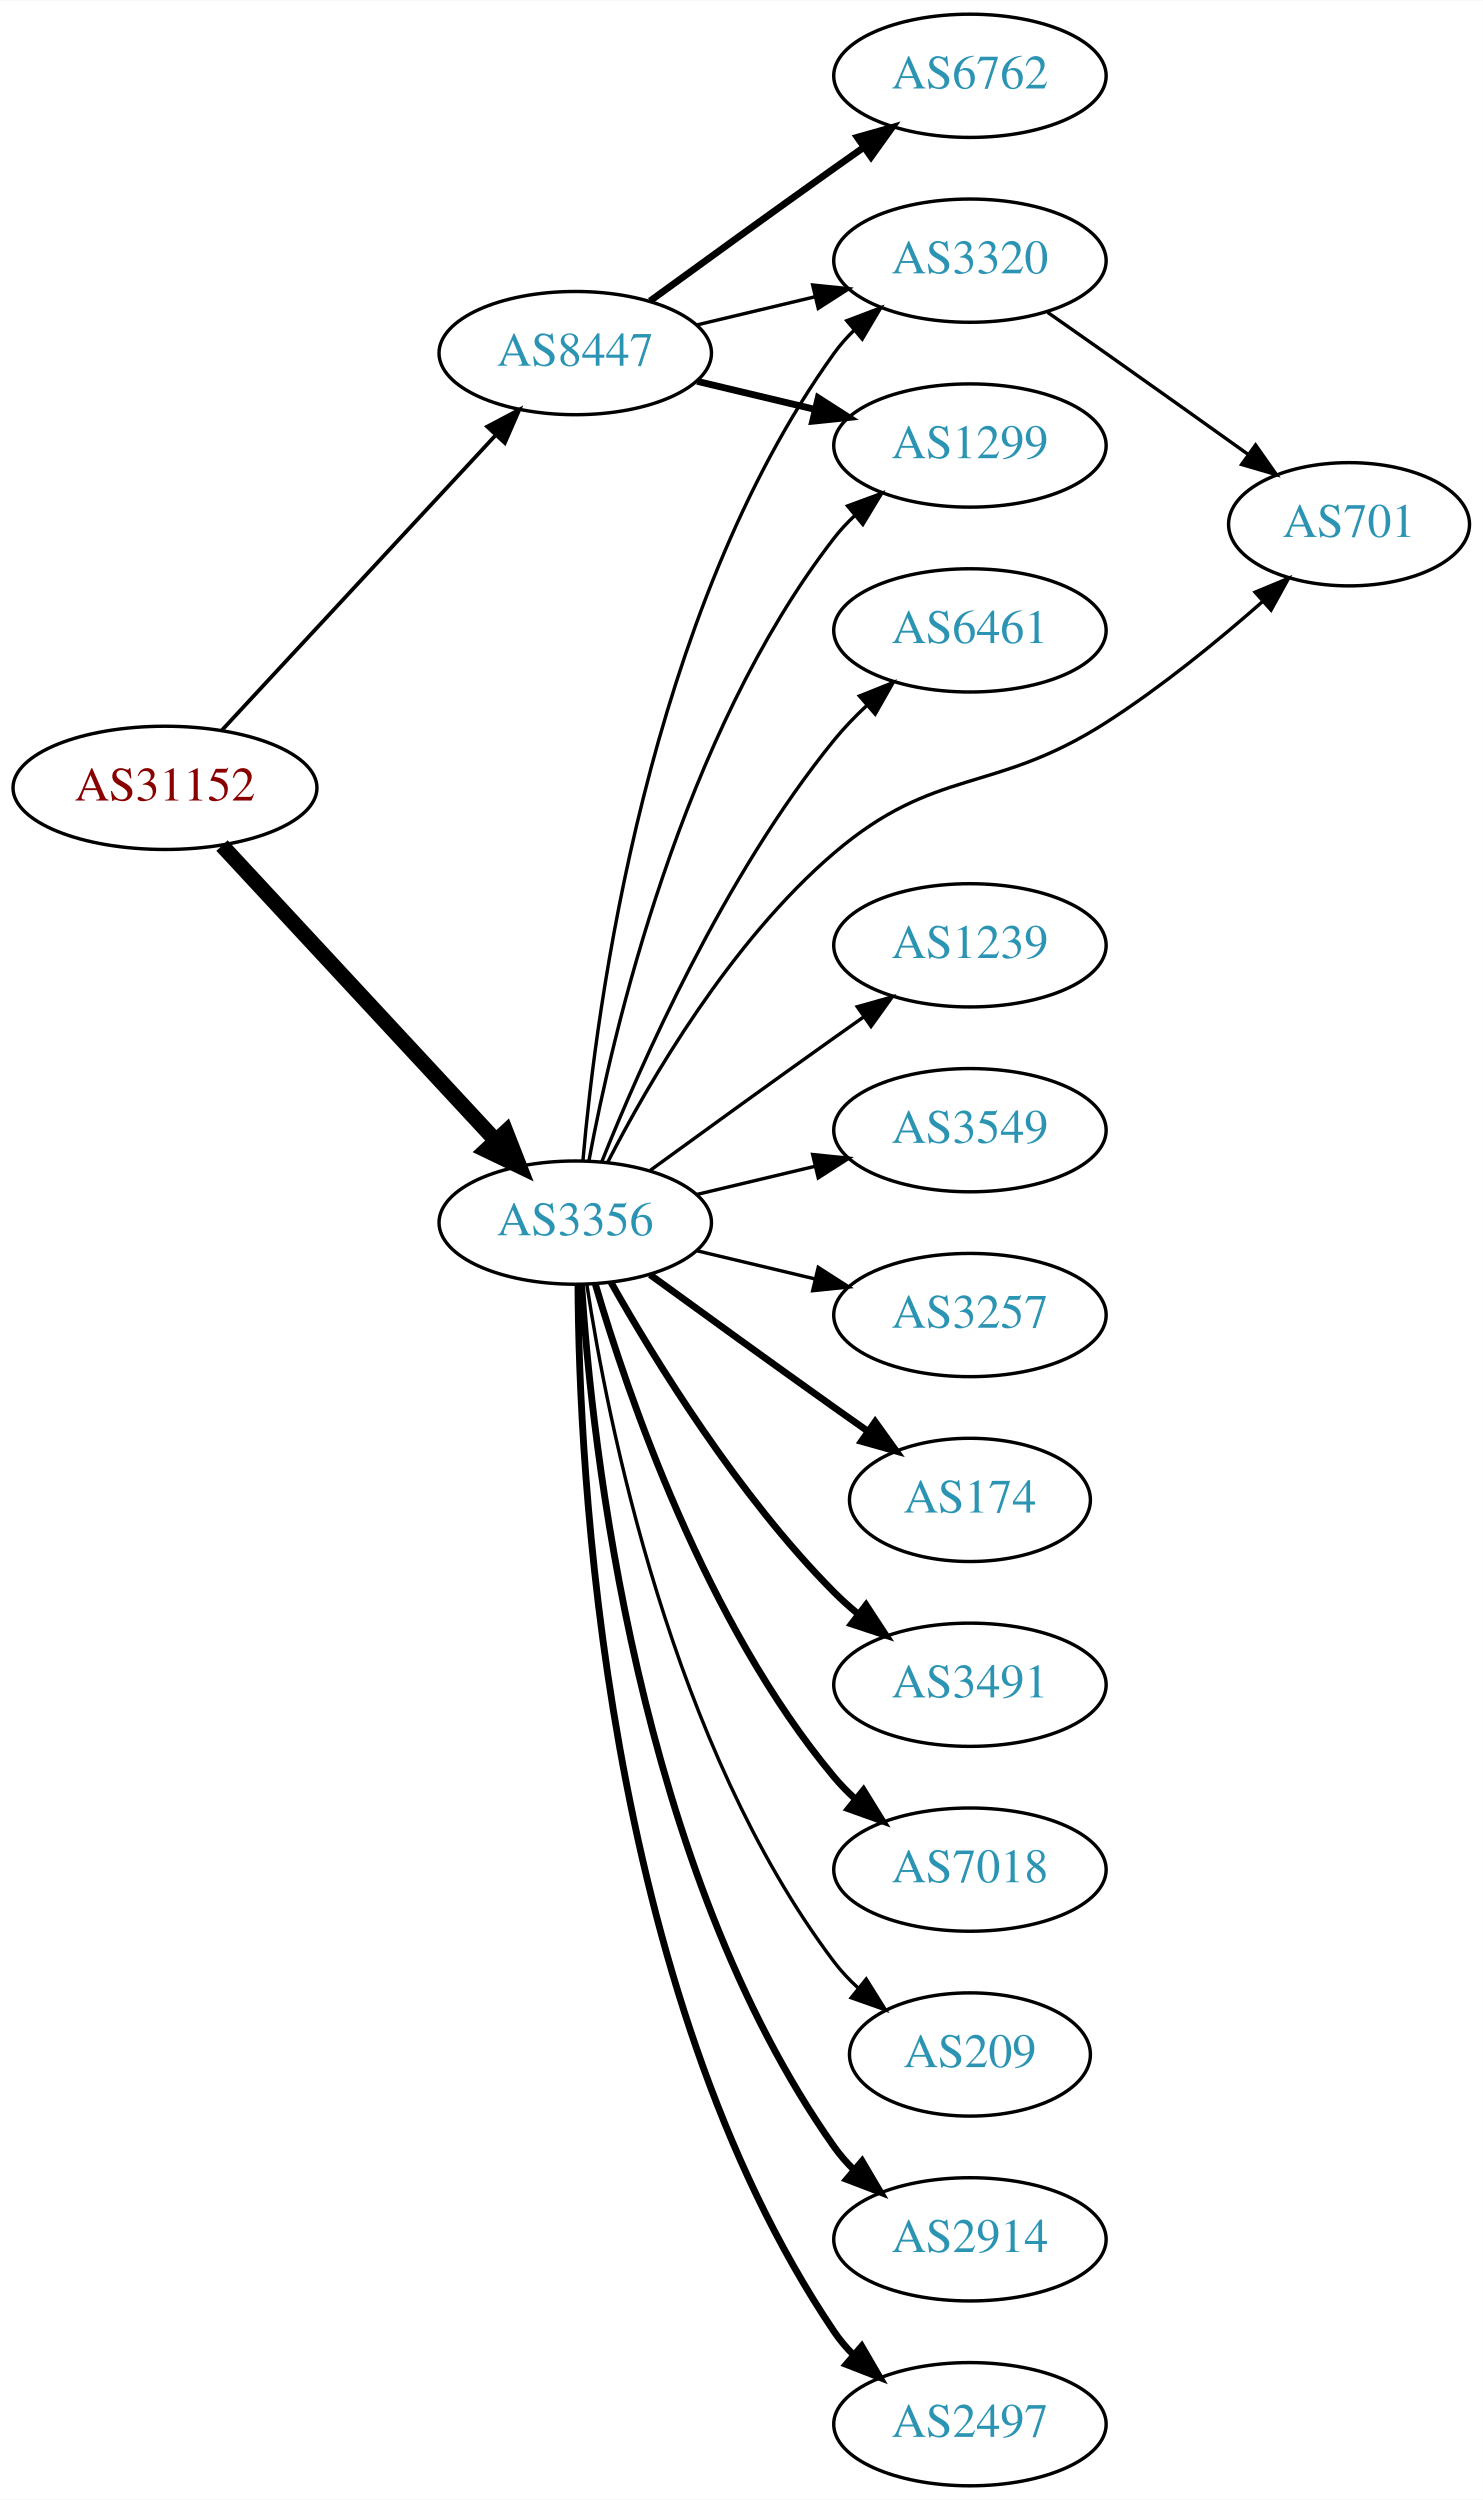
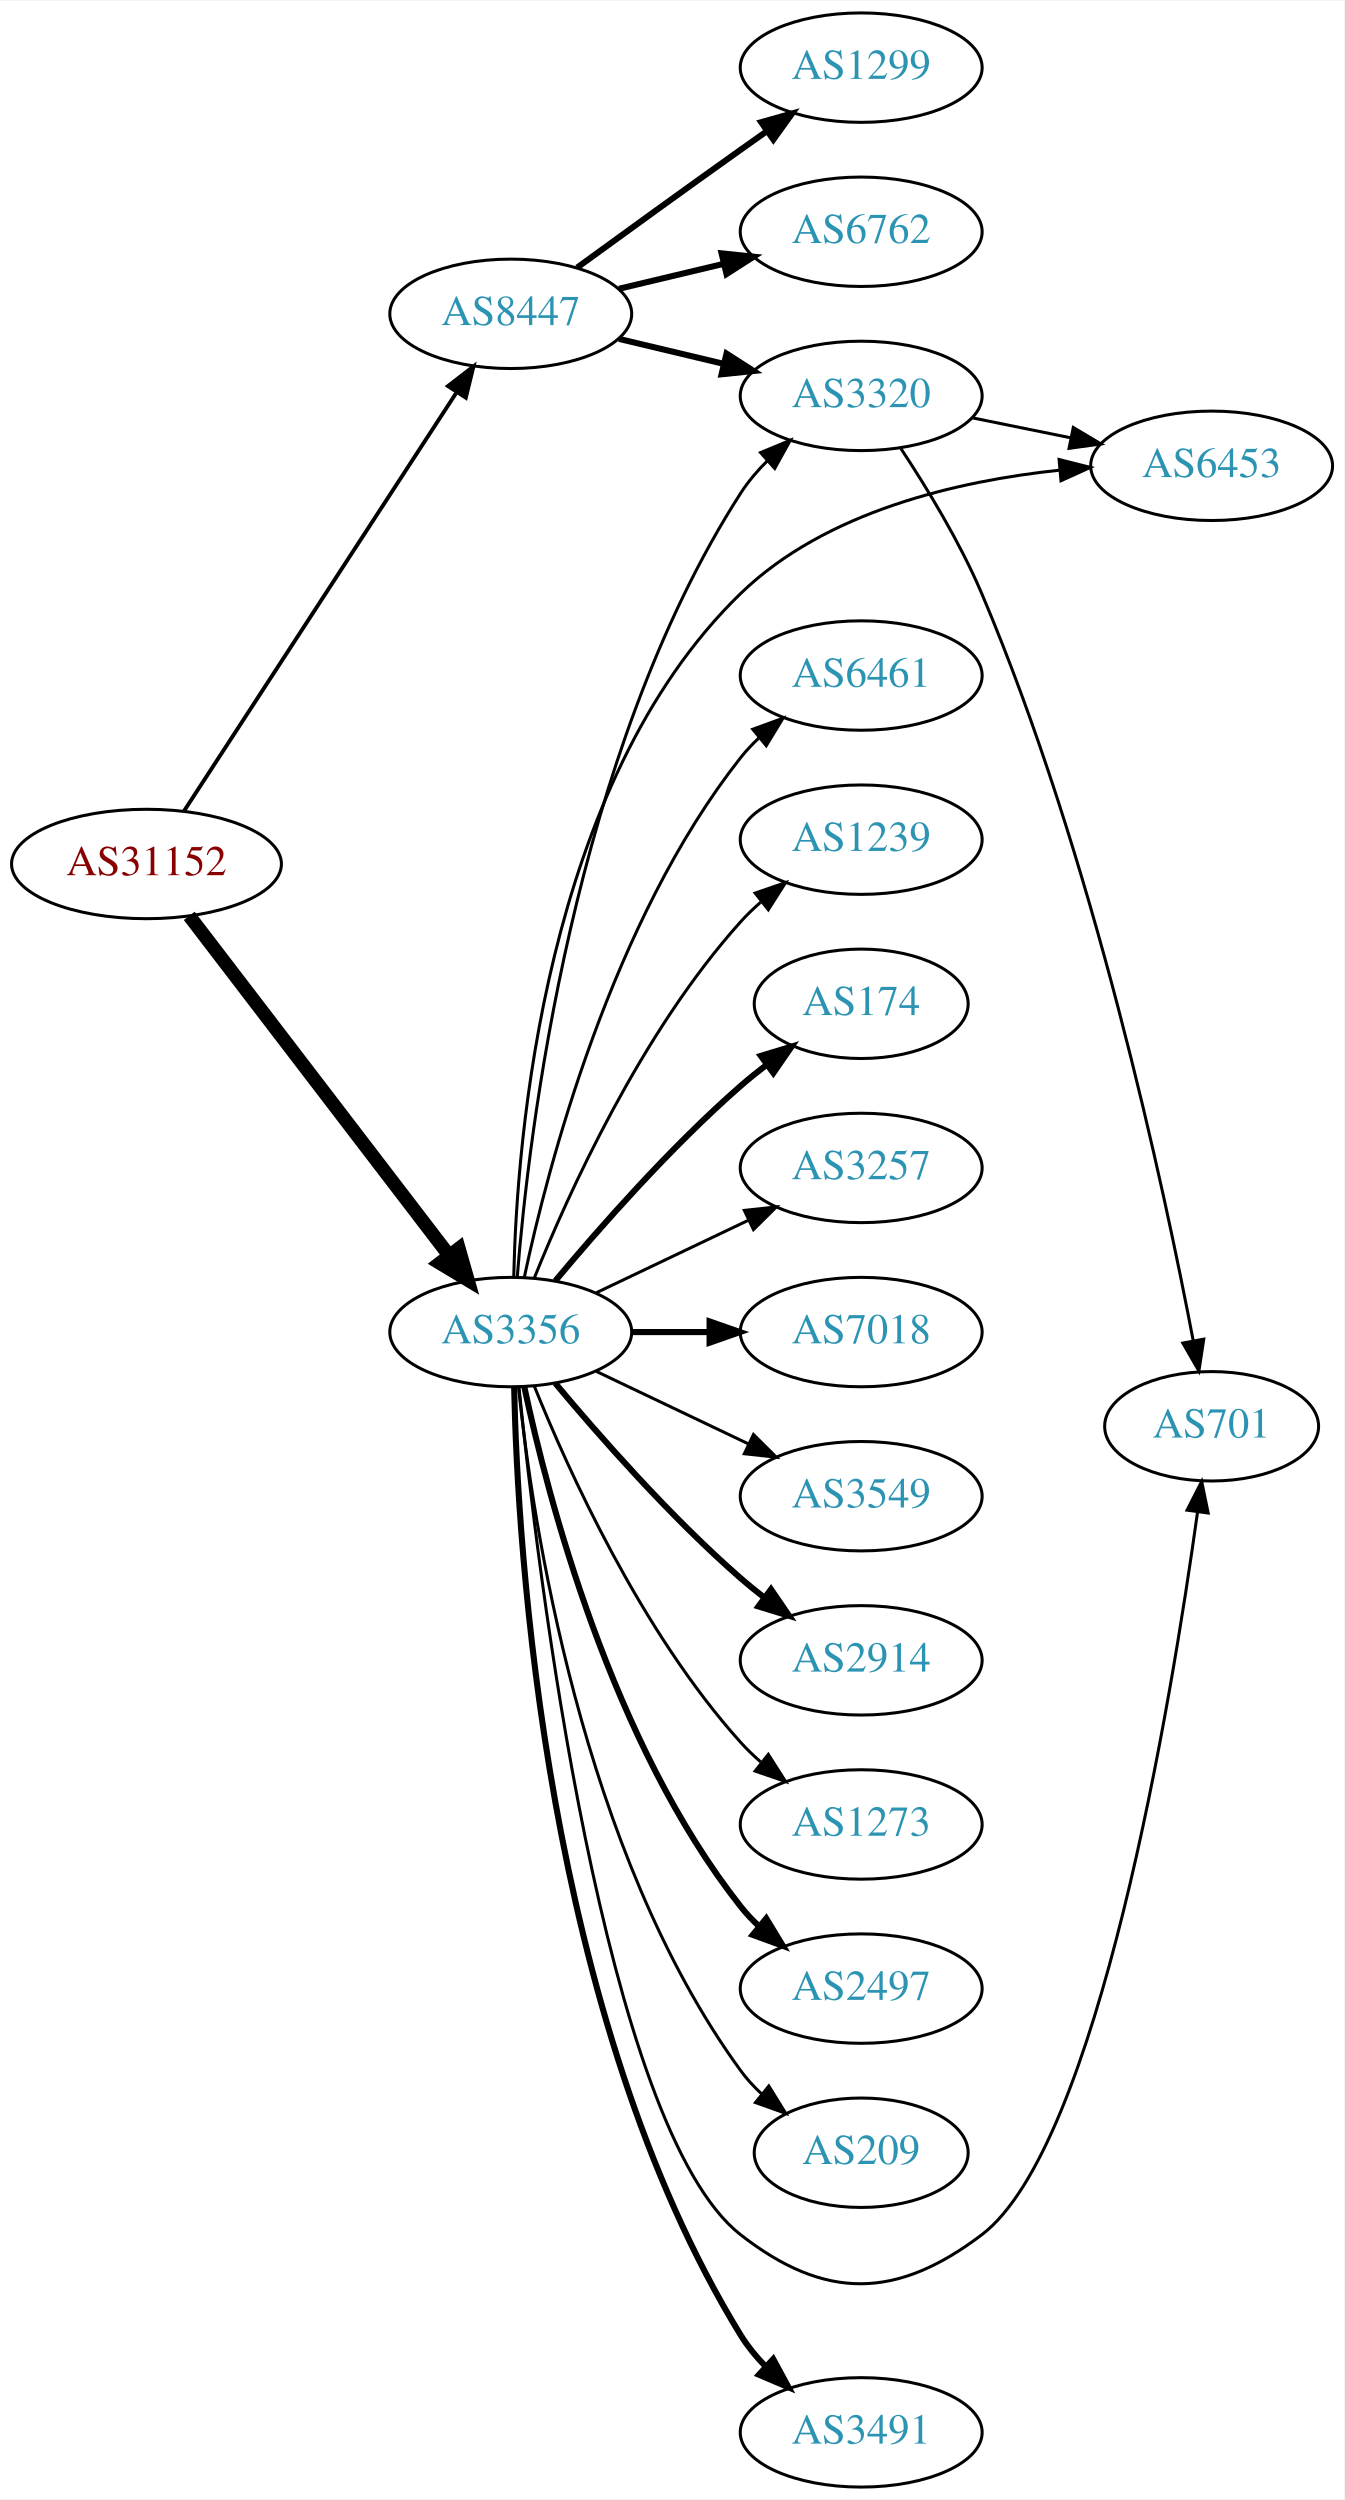
- <svg xmlns="http://www.w3.org/2000/svg" xmlns:xlink="http://www.w3.org/1999/xlink" width="433pt" height="730pt" viewBox="0.00 0.00 433.17 730.00">
-   <g id="graph0" class="graph" transform="scale(1 1) rotate(0) translate(4 726)">
-     <polygon fill="white" stroke="none" points="-4,4 -4,-726 429.172,-726 429.172,4 -4,4" />
+ <svg xmlns="http://www.w3.org/2000/svg" xmlns:xlink="http://www.w3.org/1999/xlink" width="442pt" height="822pt" viewBox="0.00 0.00 442.27 822.00">
+   <g id="graph0" class="graph" transform="scale(1 1) rotate(0) translate(4 818)">
+     <polygon fill="white" stroke="none" points="-4,4 -4,-818 438.271,-818 438.271,4 -4,4" />
    <g id="node1" class="node">
      <g id="a_node1">
        <a xlink:href="/asn/31152" xlink:title="AS31152 ~ Engel Austria GmbH [AT]">
-           <ellipse fill="#ffffff" stroke="black" cx="44.196" cy="-496" rx="44.393" ry="18" />
-           <text text-anchor="middle" x="44.196" y="-492.3" font-family="Times,serif" font-size="14.00" fill="#880000">AS31152</text>
+           <ellipse fill="#ffffff" stroke="black" cx="44.196" cy="-534" rx="44.393" ry="18" />
+           <text text-anchor="middle" x="44.196" y="-530.3" font-family="Times,serif" font-size="14.00" fill="#880000">AS31152</text>
        </a>
      </g>
    </g>
    <g id="node2" class="node">
      <g id="a_node2">
        <a xlink:href="/asn/3356" xlink:title="AS3356 ~ Level 3 Parent, LLC [US]">
-           <ellipse fill="#ffffff" stroke="black" cx="164.039" cy="-369" rx="39.794" ry="18" />
-           <text text-anchor="middle" x="164.039" y="-365.3" font-family="Times,serif" font-size="14.00" fill="#2c94b3">AS3356</text>
+           <ellipse fill="#ffffff" stroke="black" cx="164.039" cy="-380" rx="39.794" ry="18" />
+           <text text-anchor="middle" x="164.039" y="-376.3" font-family="Times,serif" font-size="14.00" fill="#2c94b3">AS3356</text>
        </a>
      </g>
    </g>
    <g id="edge1" class="edge">
-       <path fill="none" stroke="black" stroke-width="4.5" d="M60.845,-479.135C81.296,-457.095 117.247,-418.35 140.597,-393.185" />
-       <polygon fill="black" stroke="black" stroke-width="4.5" points="143.784,-395.539 147.7,-385.531 138.012,-390.183 143.784,-395.539" />
+       <path fill="none" stroke="black" stroke-width="4.5" d="M58.258,-516.931C78.963,-489.873 119.44,-436.976 143.575,-405.436" />
+       <polygon fill="black" stroke="black" stroke-width="4.5" points="146.969,-407.48 149.919,-397.146 140.715,-402.694 146.969,-407.48" />
    </g>
    <g id="node3" class="node">
      <g id="a_node3">
        <a xlink:href="/asn/8447" xlink:title="AS8447 ~ A1 Telekom Austria AG [AT]">
-           <ellipse fill="#ffffff" stroke="black" cx="164.039" cy="-623" rx="39.794" ry="18" />
-           <text text-anchor="middle" x="164.039" y="-619.3" font-family="Times,serif" font-size="14.00" fill="#2c94b3">AS8447</text>
+           <ellipse fill="#ffffff" stroke="black" cx="164.039" cy="-715" rx="39.794" ry="18" />
+           <text text-anchor="middle" x="164.039" y="-711.3" font-family="Times,serif" font-size="14.00" fill="#2c94b3">AS8447</text>
        </a>
      </g>
    </g>
    <g id="edge2" class="edge">
-       <path fill="none" stroke="black" stroke-width="1.125" d="M60.845,-512.865C81.296,-534.905 117.247,-573.65 140.597,-598.815" />
-       <polygon fill="black" stroke="black" stroke-width="1.125" points="138.332,-601.519 147.7,-606.469 143.464,-596.758 138.332,-601.519" />
+       <path fill="none" stroke="black" stroke-width="1.286" d="M56.495,-551.355C77.26,-583.249 121.594,-651.343 146.019,-688.859" />
+       <polygon fill="black" stroke="black" stroke-width="1.286" points="143.384,-691.227 151.774,-697.698 149.251,-687.407 143.384,-691.227" />
    </g>
    <g id="node4" class="node">
      <g id="a_node4">
-         <a xlink:href="/asn/2914" xlink:title="AS2914 ~ NTT America, Inc. [US]">
-           <ellipse fill="#ffffff" stroke="black" cx="279.332" cy="-72" rx="39.794" ry="18" />
-           <text text-anchor="middle" x="279.332" y="-68.3" font-family="Times,serif" font-size="14.00" fill="#2c94b3">AS2914</text>
+         <a xlink:href="/asn/2497" xlink:title="AS2497 ~ Internet Initiative Japan Inc. [JP]">
+           <ellipse fill="#ffffff" stroke="black" cx="279.332" cy="-164" rx="39.794" ry="18" />
+           <text text-anchor="middle" x="279.332" y="-160.3" font-family="Times,serif" font-size="14.00" fill="#2c94b3">AS2497</text>
        </a>
      </g>
    </g>
    <g id="edge3" class="edge">
-       <path fill="none" stroke="black" stroke-width="2" d="M165.894,-350.815C168.888,-304.575 182.134,-180.411 239.685,-99 241.368,-96.619 243.331,-94.378 245.464,-92.284" />
-       <polygon fill="black" stroke="black" stroke-width="2" points="247.828,-94.868 253.207,-85.74 243.31,-89.522 247.828,-94.868" />
+       <path fill="none" stroke="black" stroke-width="2" d="M168.529,-361.84C176.16,-325.97 197.152,-244.845 239.685,-191 241.493,-188.712 243.545,-186.538 245.74,-184.49" />
+       <polygon fill="black" stroke="black" stroke-width="2" points="248.094,-187.086 253.6,-178.034 243.651,-181.677 248.094,-187.086" />
    </g>
    <g id="node5" class="node">
      <g id="a_node5">
-         <a xlink:href="/asn/2497" xlink:title="AS2497 ~ Internet Initiative Japan Inc. [JP]">
-           <ellipse fill="#ffffff" stroke="black" cx="279.332" cy="-18" rx="39.794" ry="18" />
-           <text text-anchor="middle" x="279.332" y="-14.3" font-family="Times,serif" font-size="14.00" fill="#2c94b3">AS2497</text>
+         <a xlink:href="/asn/6453" xlink:title="AS6453 ~ TATA COMMUNICATIONS (AMERICA) INC [US]">
+           <ellipse fill="#ffffff" stroke="black" cx="394.625" cy="-665" rx="39.794" ry="18" />
+           <text text-anchor="middle" x="394.625" y="-661.3" font-family="Times,serif" font-size="14.00" fill="#2c94b3">AS6453</text>
        </a>
      </g>
    </g>
    <g id="edge4" class="edge">
-       <path fill="none" stroke="black" stroke-width="2" d="M164.836,-350.735C165.116,-298.401 172.031,-145.236 239.685,-45 241.316,-42.583 243.242,-40.316 245.348,-38.204" />
-       <polygon fill="black" stroke="black" stroke-width="2" points="247.715,-40.785 253.042,-31.627 243.167,-35.464 247.715,-40.785" />
+       <path fill="none" stroke="black" d="M165.023,-398.251C166.015,-443.243 175.023,-560.355 239.685,-623 267.543,-649.989 310.977,-660.019 344.616,-663.568" />
+       <polygon fill="black" stroke="black" points="344.441,-667.066 354.713,-664.473 345.065,-660.094 344.441,-667.066" />
    </g>
    <g id="node6" class="node">
      <g id="a_node6">
-         <a xlink:href="/asn/6461" xlink:title="AS6461 ~ Zayo Bandwidth [US]">
-           <ellipse fill="#ffffff" stroke="black" cx="279.332" cy="-542" rx="39.794" ry="18" />
-           <text text-anchor="middle" x="279.332" y="-538.3" font-family="Times,serif" font-size="14.00" fill="#2c94b3">AS6461</text>
+         <a xlink:href="/asn/3491" xlink:title="AS3491 ~ PCCW Global, Inc. [US]">
+           <ellipse fill="#ffffff" stroke="black" cx="279.332" cy="-18" rx="39.794" ry="18" />
+           <text text-anchor="middle" x="279.332" y="-14.3" font-family="Times,serif" font-size="14.00" fill="#2c94b3">AS3491</text>
        </a>
      </g>
    </g>
    <g id="edge5" class="edge">
-       <path fill="none" stroke="black" d="M171.798,-386.805C183.029,-414.923 207.518,-470.469 239.685,-510 242.546,-513.516 245.84,-516.924 249.274,-520.124" />
-       <polygon fill="black" stroke="black" points="247.056,-522.833 256.898,-526.755 251.65,-517.551 247.056,-522.833" />
+       <path fill="none" stroke="black" stroke-width="2" d="M165.157,-361.671C166.295,-309.098 175.277,-154.857 239.685,-50 241.942,-46.326 244.771,-42.876 247.866,-39.702" />
+       <polygon fill="black" stroke="black" stroke-width="2" points="250.39,-42.137 255.429,-32.817 245.678,-36.961 250.39,-42.137" />
    </g>
    <g id="node7" class="node">
      <g id="a_node7">
-         <a xlink:href="/asn/3320" xlink:title="AS3320 ~ DTAG [DE]">
-           <ellipse fill="#ffffff" stroke="black" cx="279.332" cy="-650" rx="39.794" ry="18" />
-           <text text-anchor="middle" x="279.332" y="-646.3" font-family="Times,serif" font-size="14.00" fill="#2c94b3">AS3320</text>
+         <a xlink:href="/asn/6461" xlink:title="AS6461 ~ Zayo Bandwidth [US]">
+           <ellipse fill="#ffffff" stroke="black" cx="279.332" cy="-596" rx="39.794" ry="18" />
+           <text text-anchor="middle" x="279.332" y="-592.3" font-family="Times,serif" font-size="14.00" fill="#2c94b3">AS6461</text>
        </a>
      </g>
    </g>
    <g id="edge6" class="edge">
-       <path fill="none" stroke="black" d="M166.28,-387.085C170.119,-431.351 185.08,-547.061 239.685,-623 241.387,-625.367 243.364,-627.599 245.506,-629.686" />
-       <polygon fill="black" stroke="black" points="243.362,-632.456 253.267,-636.216 247.869,-627.1 243.362,-632.456" />
+       <path fill="none" stroke="black" d="M168.529,-398.16C176.16,-434.03 197.152,-515.155 239.685,-569 241.493,-571.288 243.545,-573.462 245.74,-575.51" />
+       <polygon fill="black" stroke="black" points="243.651,-578.323 253.6,-581.966 248.094,-572.914 243.651,-578.323" />
    </g>
    <g id="node8" class="node">
      <g id="a_node8">
-         <a xlink:href="/asn/1239" xlink:title="AS1239 ~ Sprint [US]">
-           <ellipse fill="#ffffff" stroke="black" cx="279.332" cy="-450" rx="39.794" ry="18" />
-           <text text-anchor="middle" x="279.332" y="-446.3" font-family="Times,serif" font-size="14.00" fill="#2c94b3">AS1239</text>
+         <a xlink:href="/asn/3320" xlink:title="AS3320 ~ DTAG [DE]">
+           <ellipse fill="#ffffff" stroke="black" cx="279.332" cy="-688" rx="39.794" ry="18" />
+           <text text-anchor="middle" x="279.332" y="-684.3" font-family="Times,serif" font-size="14.00" fill="#2c94b3">AS3320</text>
        </a>
      </g>
    </g>
    <g id="edge7" class="edge">
-       <path fill="none" stroke="black" d="M185.887,-384.222C200.821,-395.091 221.435,-410.025 239.685,-423 242.506,-425.005 245.449,-427.085 248.397,-429.159" />
-       <polygon fill="black" stroke="black" points="246.424,-432.05 256.621,-434.926 250.443,-426.319 246.424,-432.05" />
+       <path fill="none" stroke="black" d="M166.191,-398.308C169.882,-444.917 184.63,-570.421 239.685,-656 242.137,-659.812 245.189,-663.396 248.496,-666.688" />
+       <polygon fill="black" stroke="black" points="246.218,-669.347 256.007,-673.401 250.883,-664.128 246.218,-669.347" />
    </g>
    <g id="node9" class="node">
      <g id="a_node9">
-         <a xlink:href="/asn/3549" xlink:title="AS3549 ~ Level 3 Parent, LLC [US]">
-           <ellipse fill="#ffffff" stroke="black" cx="279.332" cy="-396" rx="39.794" ry="18" />
-           <text text-anchor="middle" x="279.332" y="-392.3" font-family="Times,serif" font-size="14.00" fill="#2c94b3">AS3549</text>
+         <a xlink:href="/asn/1239" xlink:title="AS1239 ~ Sprint [US]">
+           <ellipse fill="#ffffff" stroke="black" cx="279.332" cy="-542" rx="39.794" ry="18" />
+           <text text-anchor="middle" x="279.332" y="-538.3" font-family="Times,serif" font-size="14.00" fill="#2c94b3">AS1239</text>
        </a>
      </g>
    </g>
    <g id="edge8" class="edge">
-       <path fill="none" stroke="black" d="M199.646,-377.248C210.517,-379.838 222.671,-382.735 234.114,-385.462" />
-       <polygon fill="black" stroke="black" points="233.397,-388.889 243.936,-387.803 235.02,-382.08 233.397,-388.889" />
+       <path fill="none" stroke="black" d="M171.786,-397.787C182.837,-425.243 206.891,-478.578 239.685,-515 241.688,-517.224 243.906,-519.363 246.239,-521.397" />
+       <polygon fill="black" stroke="black" points="244.437,-524.433 254.458,-527.873 248.769,-518.935 244.437,-524.433" />
    </g>
    <g id="node10" class="node">
      <g id="a_node10">
-         <a xlink:href="/asn/701" xlink:title="AS701 ~ UUNET [US]">
-           <ellipse fill="#ffffff" stroke="black" cx="390.075" cy="-573" rx="35.194" ry="18" />
-           <text text-anchor="middle" x="390.075" y="-569.3" font-family="Times,serif" font-size="14.00" fill="#2c94b3">AS701</text>
+         <a xlink:href="/asn/174" xlink:title="AS174 ~ Cogent Communications [US]">
+           <ellipse fill="#ffffff" stroke="black" cx="279.332" cy="-488" rx="35.194" ry="18" />
+           <text text-anchor="middle" x="279.332" y="-484.3" font-family="Times,serif" font-size="14.00" fill="#2c94b3">AS174</text>
        </a>
      </g>
    </g>
    <g id="edge9" class="edge">
-       <path fill="none" stroke="black" d="M173.616,-386.818C185.603,-410.146 209.344,-451.107 239.685,-477 269.411,-502.368 286.058,-493.942 318.978,-515 335.176,-525.361 351.82,-538.984 364.822,-550.423" />
-       <polygon fill="black" stroke="black" points="362.625,-553.154 372.411,-557.214 367.293,-547.937 362.625,-553.154" />
+       <path fill="none" stroke="black" stroke-width="2" d="M178.669,-396.817C192.951,-413.929 216.498,-440.745 239.685,-461 242.355,-463.332 245.228,-465.648 248.158,-467.886" />
+       <polygon fill="black" stroke="black" stroke-width="2" points="246.309,-470.87 256.449,-473.939 250.436,-465.216 246.309,-470.87" />
    </g>
    <g id="node11" class="node">
      <g id="a_node11">
        <a xlink:href="/asn/3257" xlink:title="AS3257 ~ GTT [DE]">
-           <ellipse fill="#ffffff" stroke="black" cx="279.332" cy="-342" rx="39.794" ry="18" />
-           <text text-anchor="middle" x="279.332" y="-338.3" font-family="Times,serif" font-size="14.00" fill="#2c94b3">AS3257</text>
+           <ellipse fill="#ffffff" stroke="black" cx="279.332" cy="-434" rx="39.794" ry="18" />
+           <text text-anchor="middle" x="279.332" y="-430.3" font-family="Times,serif" font-size="14.00" fill="#2c94b3">AS3257</text>
        </a>
      </g>
    </g>
    <g id="edge10" class="edge">
-       <path fill="none" stroke="black" d="M199.646,-360.752C210.517,-358.162 222.671,-355.265 234.114,-352.538" />
-       <polygon fill="black" stroke="black" points="235.02,-355.92 243.936,-350.197 233.397,-349.111 235.02,-355.92" />
+       <path fill="none" stroke="black" d="M192.175,-392.934C207.169,-400.081 225.99,-409.052 242.213,-416.785" />
+       <polygon fill="black" stroke="black" points="240.884,-420.028 251.417,-421.171 243.895,-413.709 240.884,-420.028" />
    </g>
    <g id="node12" class="node">
      <g id="a_node12">
-         <a xlink:href="/asn/1299" xlink:title="AS1299 ~ Telia Carrier [EU]">
-           <ellipse fill="#ffffff" stroke="black" cx="279.332" cy="-596" rx="39.794" ry="18" />
-           <text text-anchor="middle" x="279.332" y="-592.3" font-family="Times,serif" font-size="14.00" fill="#2c94b3">AS1299</text>
+         <a xlink:href="/asn/701" xlink:title="AS701 ~ UUNET [US]">
+           <ellipse fill="#ffffff" stroke="black" cx="394.625" cy="-349" rx="35.194" ry="18" />
+           <text text-anchor="middle" x="394.625" y="-345.3" font-family="Times,serif" font-size="14.00" fill="#2c94b3">AS701</text>
        </a>
      </g>
    </g>
    <g id="edge11" class="edge">
-       <path fill="none" stroke="black" d="M168.034,-387.06C174.973,-424.403 195.086,-511.428 239.685,-569 241.471,-571.305 243.508,-573.491 245.692,-575.548" />
-       <polygon fill="black" stroke="black" points="243.591,-578.352 253.531,-582.019 248.048,-572.954 243.591,-578.352" />
+       <path fill="none" stroke="black" d="M166.743,-361.88C172.7,-302.88 194.719,-118.063 239.685,-83 267.476,-61.33 290.893,-61.712 318.978,-83 357.28,-112.033 381.359,-258.624 390.012,-320.922" />
+       <polygon fill="black" stroke="black" points="386.546,-321.41 391.358,-330.849 393.482,-320.47 386.546,-321.41" />
    </g>
    <g id="node13" class="node">
      <g id="a_node13">
-         <a xlink:href="/asn/174" xlink:title="AS174 ~ Cogent Communications [US]">
-           <ellipse fill="#ffffff" stroke="black" cx="279.332" cy="-288" rx="35.194" ry="18" />
-           <text text-anchor="middle" x="279.332" y="-284.3" font-family="Times,serif" font-size="14.00" fill="#2c94b3">AS174</text>
+         <a xlink:href="/asn/7018" xlink:title="AS7018 ~ AT&amp;T Services, Inc. [US]">
+           <ellipse fill="#ffffff" stroke="black" cx="279.332" cy="-380" rx="39.794" ry="18" />
+           <text text-anchor="middle" x="279.332" y="-376.3" font-family="Times,serif" font-size="14.00" fill="#2c94b3">AS7018</text>
        </a>
      </g>
    </g>
    <g id="edge12" class="edge">
-       <path fill="none" stroke="black" stroke-width="2" d="M185.887,-353.778C200.821,-342.909 221.435,-327.975 239.685,-315 242.895,-312.718 246.264,-310.339 249.619,-307.982" />
-       <polygon fill="black" stroke="black" stroke-width="2" points="251.647,-310.834 257.83,-302.23 247.631,-305.101 251.647,-310.834" />
+       <path fill="none" stroke="black" stroke-width="2" d="M203.711,-380C211.914,-380 220.678,-380 229.21,-380" />
+       <polygon fill="black" stroke="black" stroke-width="2" points="229.449,-383.5 239.449,-380 229.449,-376.5 229.449,-383.5" />
    </g>
    <g id="node14" class="node">
      <g id="a_node14">
-         <a xlink:href="/asn/3491" xlink:title="AS3491 ~ PCCW Global, Inc. [US]">
-           <ellipse fill="#ffffff" stroke="black" cx="279.332" cy="-234" rx="39.794" ry="18" />
-           <text text-anchor="middle" x="279.332" y="-230.3" font-family="Times,serif" font-size="14.00" fill="#2c94b3">AS3491</text>
+         <a xlink:href="/asn/3549" xlink:title="AS3549 ~ Level 3 Parent, LLC [US]">
+           <ellipse fill="#ffffff" stroke="black" cx="279.332" cy="-326" rx="39.794" ry="18" />
+           <text text-anchor="middle" x="279.332" y="-322.3" font-family="Times,serif" font-size="14.00" fill="#2c94b3">AS3549</text>
        </a>
      </g>
    </g>
    <g id="edge13" class="edge">
-       <path fill="none" stroke="black" stroke-width="2" d="M174.498,-351.51C187.28,-328.904 211.712,-289.114 239.685,-261 241.796,-258.879 244.092,-256.812 246.477,-254.829" />
-       <polygon fill="black" stroke="black" stroke-width="2" points="248.993,-257.31 254.793,-248.444 244.73,-251.758 248.993,-257.31" />
+       <path fill="none" stroke="black" d="M192.175,-367.066C207.169,-359.919 225.99,-350.948 242.213,-343.215" />
+       <polygon fill="black" stroke="black" points="243.895,-346.291 251.417,-338.829 240.884,-339.972 243.895,-346.291" />
    </g>
    <g id="node15" class="node">
      <g id="a_node15">
-         <a xlink:href="/asn/7018" xlink:title="AS7018 ~ AT&amp;T Services, Inc. [US]">
-           <ellipse fill="#ffffff" stroke="black" cx="279.332" cy="-180" rx="39.794" ry="18" />
-           <text text-anchor="middle" x="279.332" y="-176.3" font-family="Times,serif" font-size="14.00" fill="#2c94b3">AS7018</text>
+         <a xlink:href="/asn/2914" xlink:title="AS2914 ~ NTT America, Inc. [US]">
+           <ellipse fill="#ffffff" stroke="black" cx="279.332" cy="-272" rx="39.794" ry="18" />
+           <text text-anchor="middle" x="279.332" y="-268.3" font-family="Times,serif" font-size="14.00" fill="#2c94b3">AS2914</text>
        </a>
      </g>
    </g>
    <g id="edge14" class="edge">
-       <path fill="none" stroke="black" stroke-width="2" d="M169.913,-350.998C179.227,-319.156 202.043,-252.019 239.685,-207 241.555,-204.763 243.654,-202.626 245.88,-200.604" />
-       <polygon fill="black" stroke="black" stroke-width="2" points="248.227,-203.207 253.799,-194.196 243.823,-197.766 248.227,-203.207" />
+       <path fill="none" stroke="black" stroke-width="2" d="M178.669,-363.183C192.951,-346.071 216.498,-319.255 239.685,-299 242.151,-296.846 244.789,-294.706 247.487,-292.628" />
+       <polygon fill="black" stroke="black" stroke-width="2" points="249.66,-295.375 255.641,-286.63 245.512,-289.736 249.66,-295.375" />
    </g>
    <g id="node16" class="node">
      <g id="a_node16">
-         <a xlink:href="/asn/209" xlink:title="AS209 ~ CenturyLink Communications, LLC [US]">
-           <ellipse fill="#ffffff" stroke="black" cx="279.332" cy="-126" rx="35.194" ry="18" />
-           <text text-anchor="middle" x="279.332" y="-122.3" font-family="Times,serif" font-size="14.00" fill="#2c94b3">AS209</text>
+         <a xlink:href="/asn/1273" xlink:title="AS1273 ~ Vodafone Group PLC [EU]">
+           <ellipse fill="#ffffff" stroke="black" cx="279.332" cy="-218" rx="39.794" ry="18" />
+           <text text-anchor="middle" x="279.332" y="-214.3" font-family="Times,serif" font-size="14.00" fill="#2c94b3">AS1273</text>
        </a>
      </g>
    </g>
    <g id="edge15" class="edge">
-       <path fill="none" stroke="black" d="M167.415,-351.014C173.389,-311.578 192.1,-216.005 239.685,-153 241.708,-150.322 244.073,-147.81 246.621,-145.478" />
-       <polygon fill="black" stroke="black" points="249.035,-148.028 254.646,-139.042 244.655,-142.568 249.035,-148.028" />
-     </g>
-     <g id="edge18" class="edge">
-       <path fill="none" stroke="black" d="M199.646,-631.248C210.517,-633.838 222.671,-636.735 234.114,-639.462" />
-       <polygon fill="black" stroke="black" points="233.397,-642.889 243.936,-641.803 235.02,-636.08 233.397,-642.889" />
-     </g>
-     <g id="edge17" class="edge">
-       <path fill="none" stroke="black" stroke-width="2" d="M199.646,-614.752C210.517,-612.162 222.671,-609.265 234.114,-606.538" />
-       <polygon fill="black" stroke="black" stroke-width="2" points="235.02,-609.92 243.936,-604.197 233.397,-603.111 235.02,-609.92" />
+       <path fill="none" stroke="black" d="M171.786,-362.213C182.837,-334.757 206.891,-281.422 239.685,-245 241.688,-242.776 243.906,-240.637 246.239,-238.603" />
+       <polygon fill="black" stroke="black" points="248.769,-241.065 254.458,-232.127 244.437,-235.567 248.769,-241.065" />
    </g>
    <g id="node17" class="node">
      <g id="a_node17">
+         <a xlink:href="/asn/209" xlink:title="AS209 ~ CenturyLink Communications, LLC [US]">
+           <ellipse fill="#ffffff" stroke="black" cx="279.332" cy="-110" rx="35.194" ry="18" />
+           <text text-anchor="middle" x="279.332" y="-106.3" font-family="Times,serif" font-size="14.00" fill="#2c94b3">AS209</text>
+         </a>
+       </g>
+     </g>
+     <g id="edge16" class="edge">
+       <path fill="none" stroke="black" d="M166.595,-361.744C171.066,-318.697 187.199,-209.06 239.685,-137 241.661,-134.288 243.995,-131.751 246.522,-129.405" />
+       <polygon fill="black" stroke="black" points="248.938,-131.952 254.517,-122.945 244.539,-126.507 248.938,-131.952" />
+     </g>
+     <g id="edge19" class="edge">
+       <path fill="none" stroke="black" stroke-width="2" d="M199.646,-706.752C210.517,-704.162 222.671,-701.265 234.114,-698.538" />
+       <polygon fill="black" stroke="black" stroke-width="2" points="235.02,-701.92 243.936,-696.197 233.397,-695.111 235.02,-701.92" />
+     </g>
+     <g id="node18" class="node">
+       <g id="a_node18">
+         <a xlink:href="/asn/1299" xlink:title="AS1299 ~ Telia Carrier [EU]">
+           <ellipse fill="#ffffff" stroke="black" cx="279.332" cy="-796" rx="39.794" ry="18" />
+           <text text-anchor="middle" x="279.332" y="-792.3" font-family="Times,serif" font-size="14.00" fill="#2c94b3">AS1299</text>
+         </a>
+       </g>
+     </g>
+     <g id="edge17" class="edge">
+       <path fill="none" stroke="black" stroke-width="2" d="M185.887,-730.222C200.821,-741.091 221.435,-756.025 239.685,-769 242.506,-771.005 245.449,-773.085 248.397,-775.159" />
+       <polygon fill="black" stroke="black" stroke-width="2" points="246.424,-778.05 256.621,-780.926 250.443,-772.319 246.424,-778.05" />
+     </g>
+     <g id="node19" class="node">
+       <g id="a_node19">
        <a xlink:href="/asn/6762" xlink:title="AS6762 ~ TELECOM ITALIA SPARKLE S.p.A. [IT]">
-           <ellipse fill="#ffffff" stroke="black" cx="279.332" cy="-704" rx="39.794" ry="18" />
-           <text text-anchor="middle" x="279.332" y="-700.3" font-family="Times,serif" font-size="14.00" fill="#2c94b3">AS6762</text>
-         </a>
-       </g>
-     </g>
-     <g id="edge16" class="edge">
-       <path fill="none" stroke="black" stroke-width="2" d="M185.887,-638.222C200.821,-649.091 221.435,-664.025 239.685,-677 242.506,-679.005 245.449,-681.085 248.397,-683.159" />
-       <polygon fill="black" stroke="black" stroke-width="2" points="246.424,-686.05 256.621,-688.926 250.443,-680.319 246.424,-686.05" />
-     </g>
-     <g id="edge19" class="edge">
-       <path fill="none" stroke="black" d="M302.024,-634.9C307.56,-631.032 313.495,-626.871 318.978,-623 332.671,-613.334 347.816,-602.543 360.514,-593.468" />
-       <polygon fill="black" stroke="black" points="362.77,-596.158 368.867,-587.493 358.697,-590.464 362.77,-596.158" />
+           <ellipse fill="#ffffff" stroke="black" cx="279.332" cy="-742" rx="39.794" ry="18" />
+           <text text-anchor="middle" x="279.332" y="-738.3" font-family="Times,serif" font-size="14.00" fill="#2c94b3">AS6762</text>
+         </a>
+       </g>
+     </g>
+     <g id="edge18" class="edge">
+       <path fill="none" stroke="black" stroke-width="2" d="M199.646,-723.248C210.517,-725.838 222.671,-728.735 234.114,-731.462" />
+       <polygon fill="black" stroke="black" stroke-width="2" points="233.397,-734.889 243.936,-733.803 235.02,-728.08 233.397,-734.889" />
+     </g>
+     <g id="edge20" class="edge">
+       <path fill="none" stroke="black" d="M315.867,-680.786C326.096,-678.709 337.396,-676.415 348.139,-674.234" />
+       <polygon fill="black" stroke="black" points="349.111,-677.608 358.215,-672.189 347.718,-670.748 349.111,-677.608" />
+     </g>
+     <g id="edge21" class="edge">
+       <path fill="none" stroke="black" d="M292.345,-670.751C300.759,-658.029 311.749,-640.042 318.978,-623 355.558,-536.769 378.956,-427.619 388.591,-377.06" />
+       <polygon fill="black" stroke="black" points="392.038,-377.664 390.438,-367.191 385.158,-376.376 392.038,-377.664" />
    </g>
  </g>
</svg>
